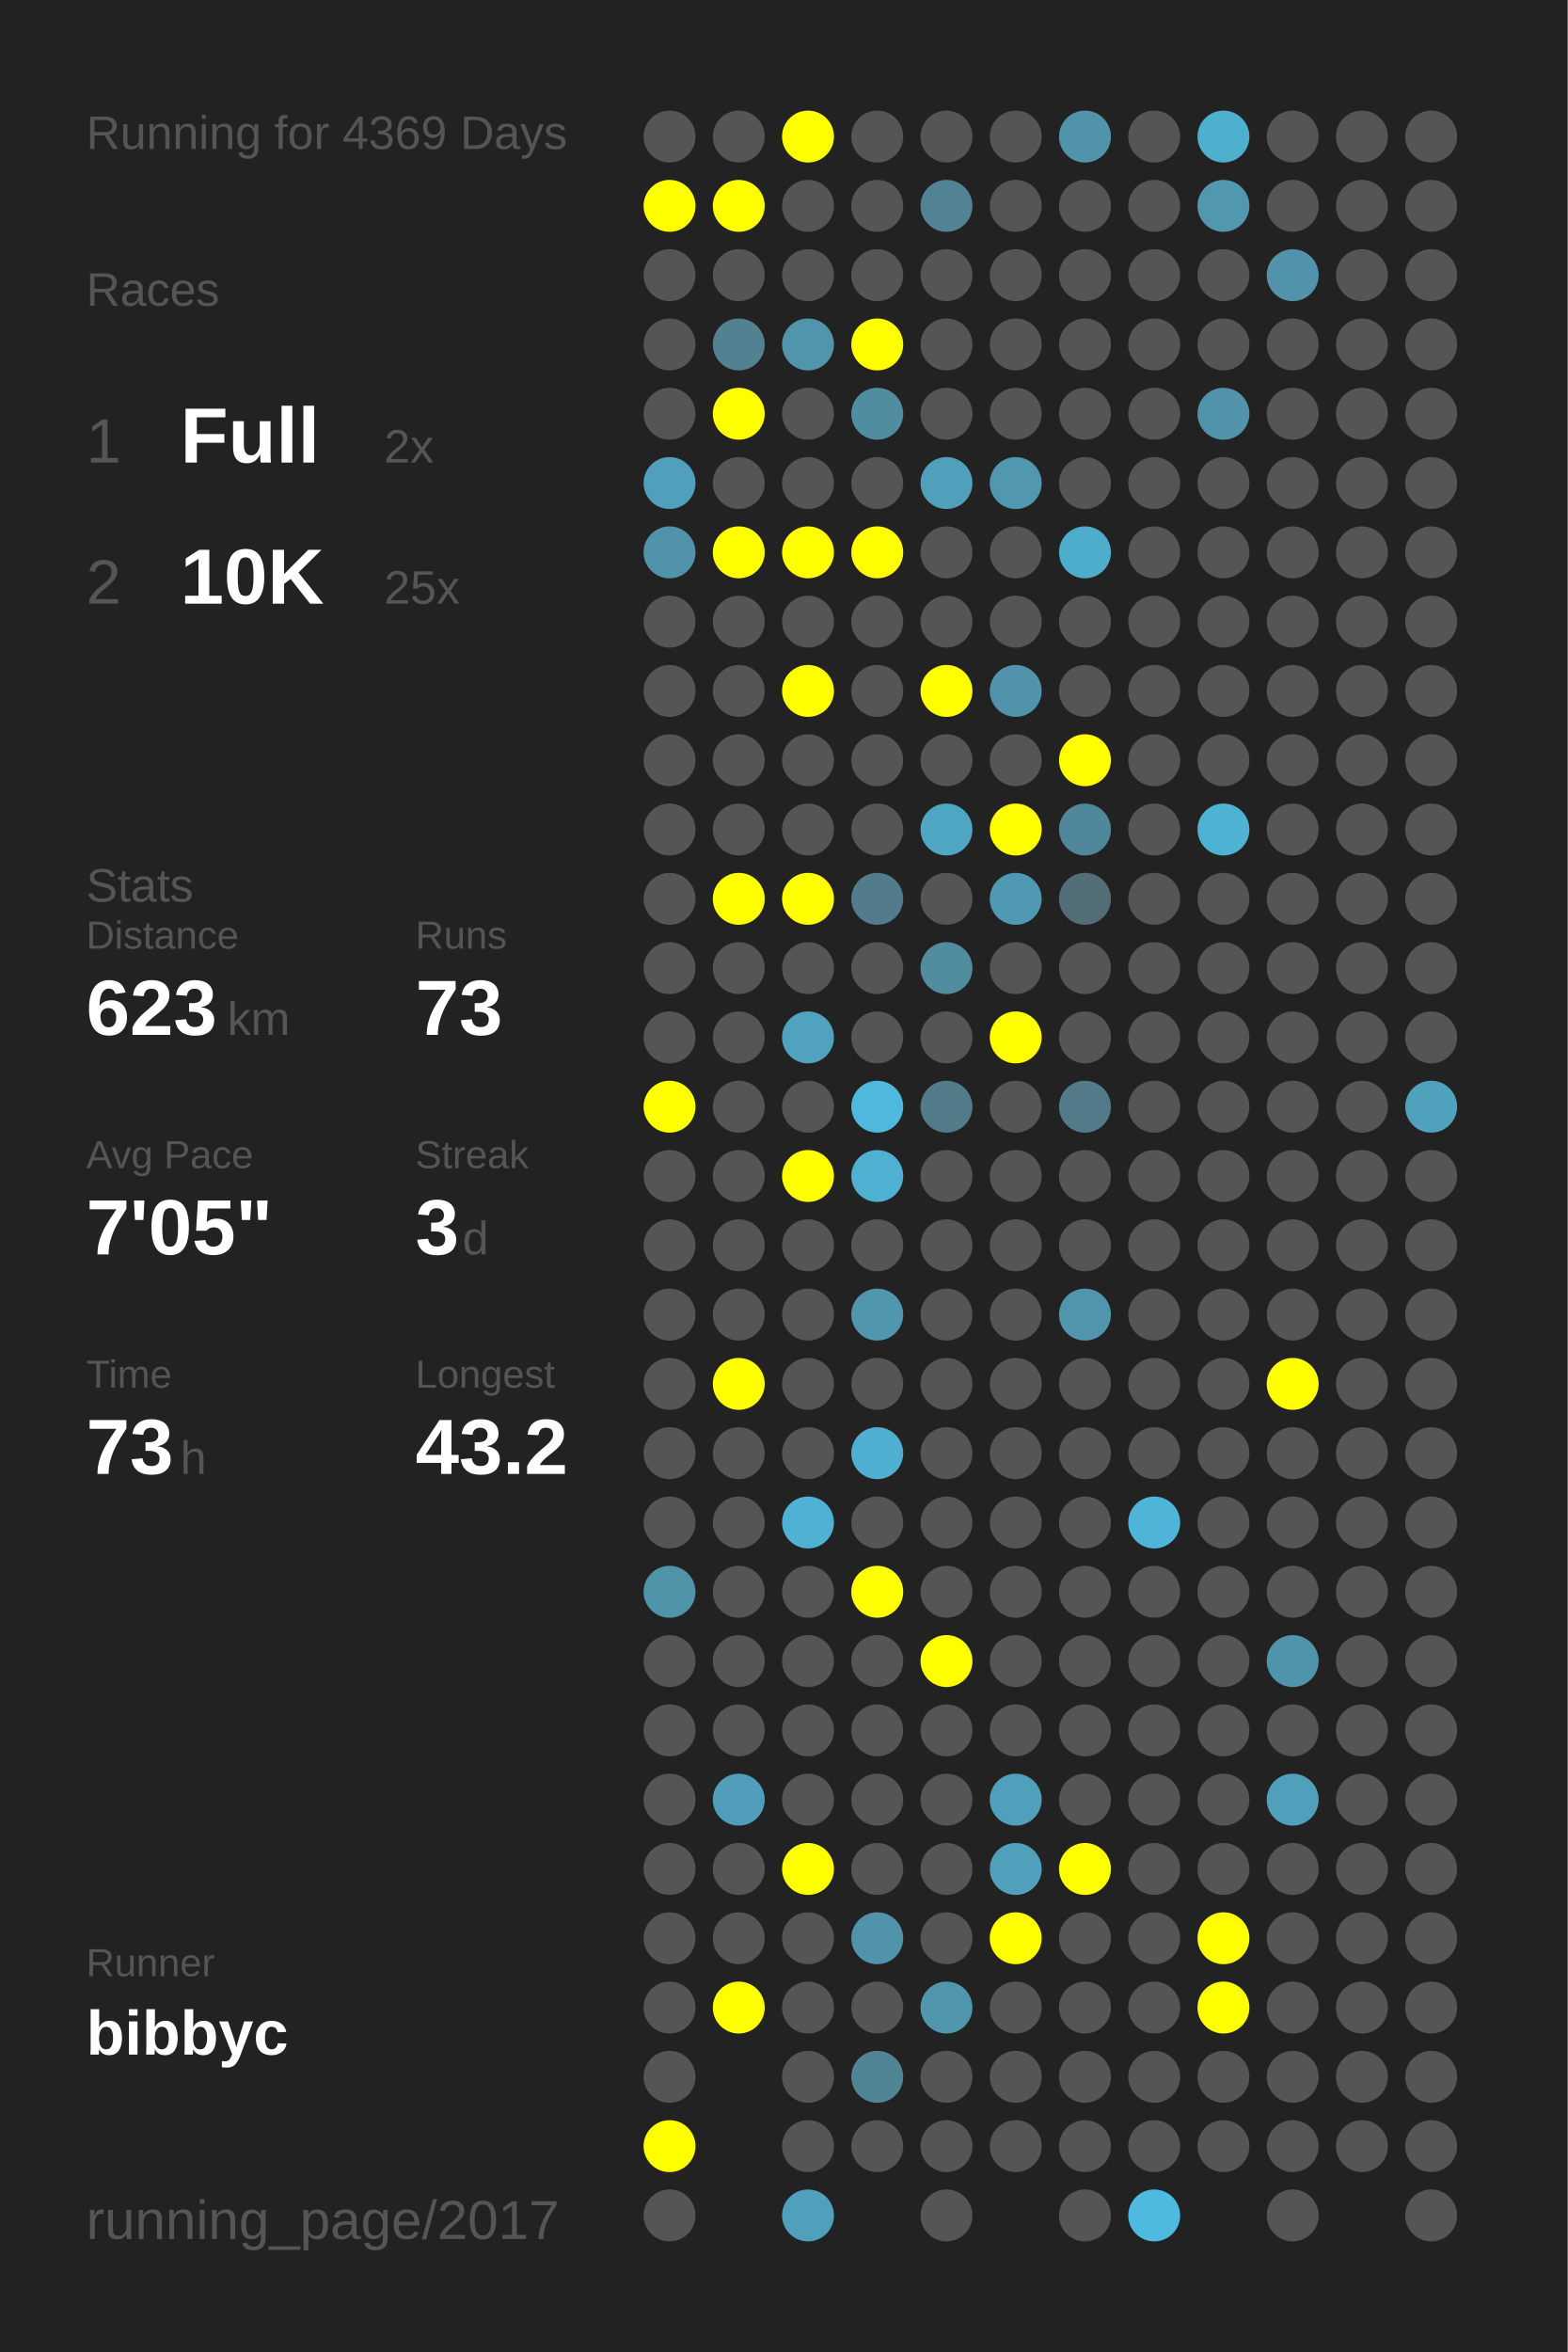
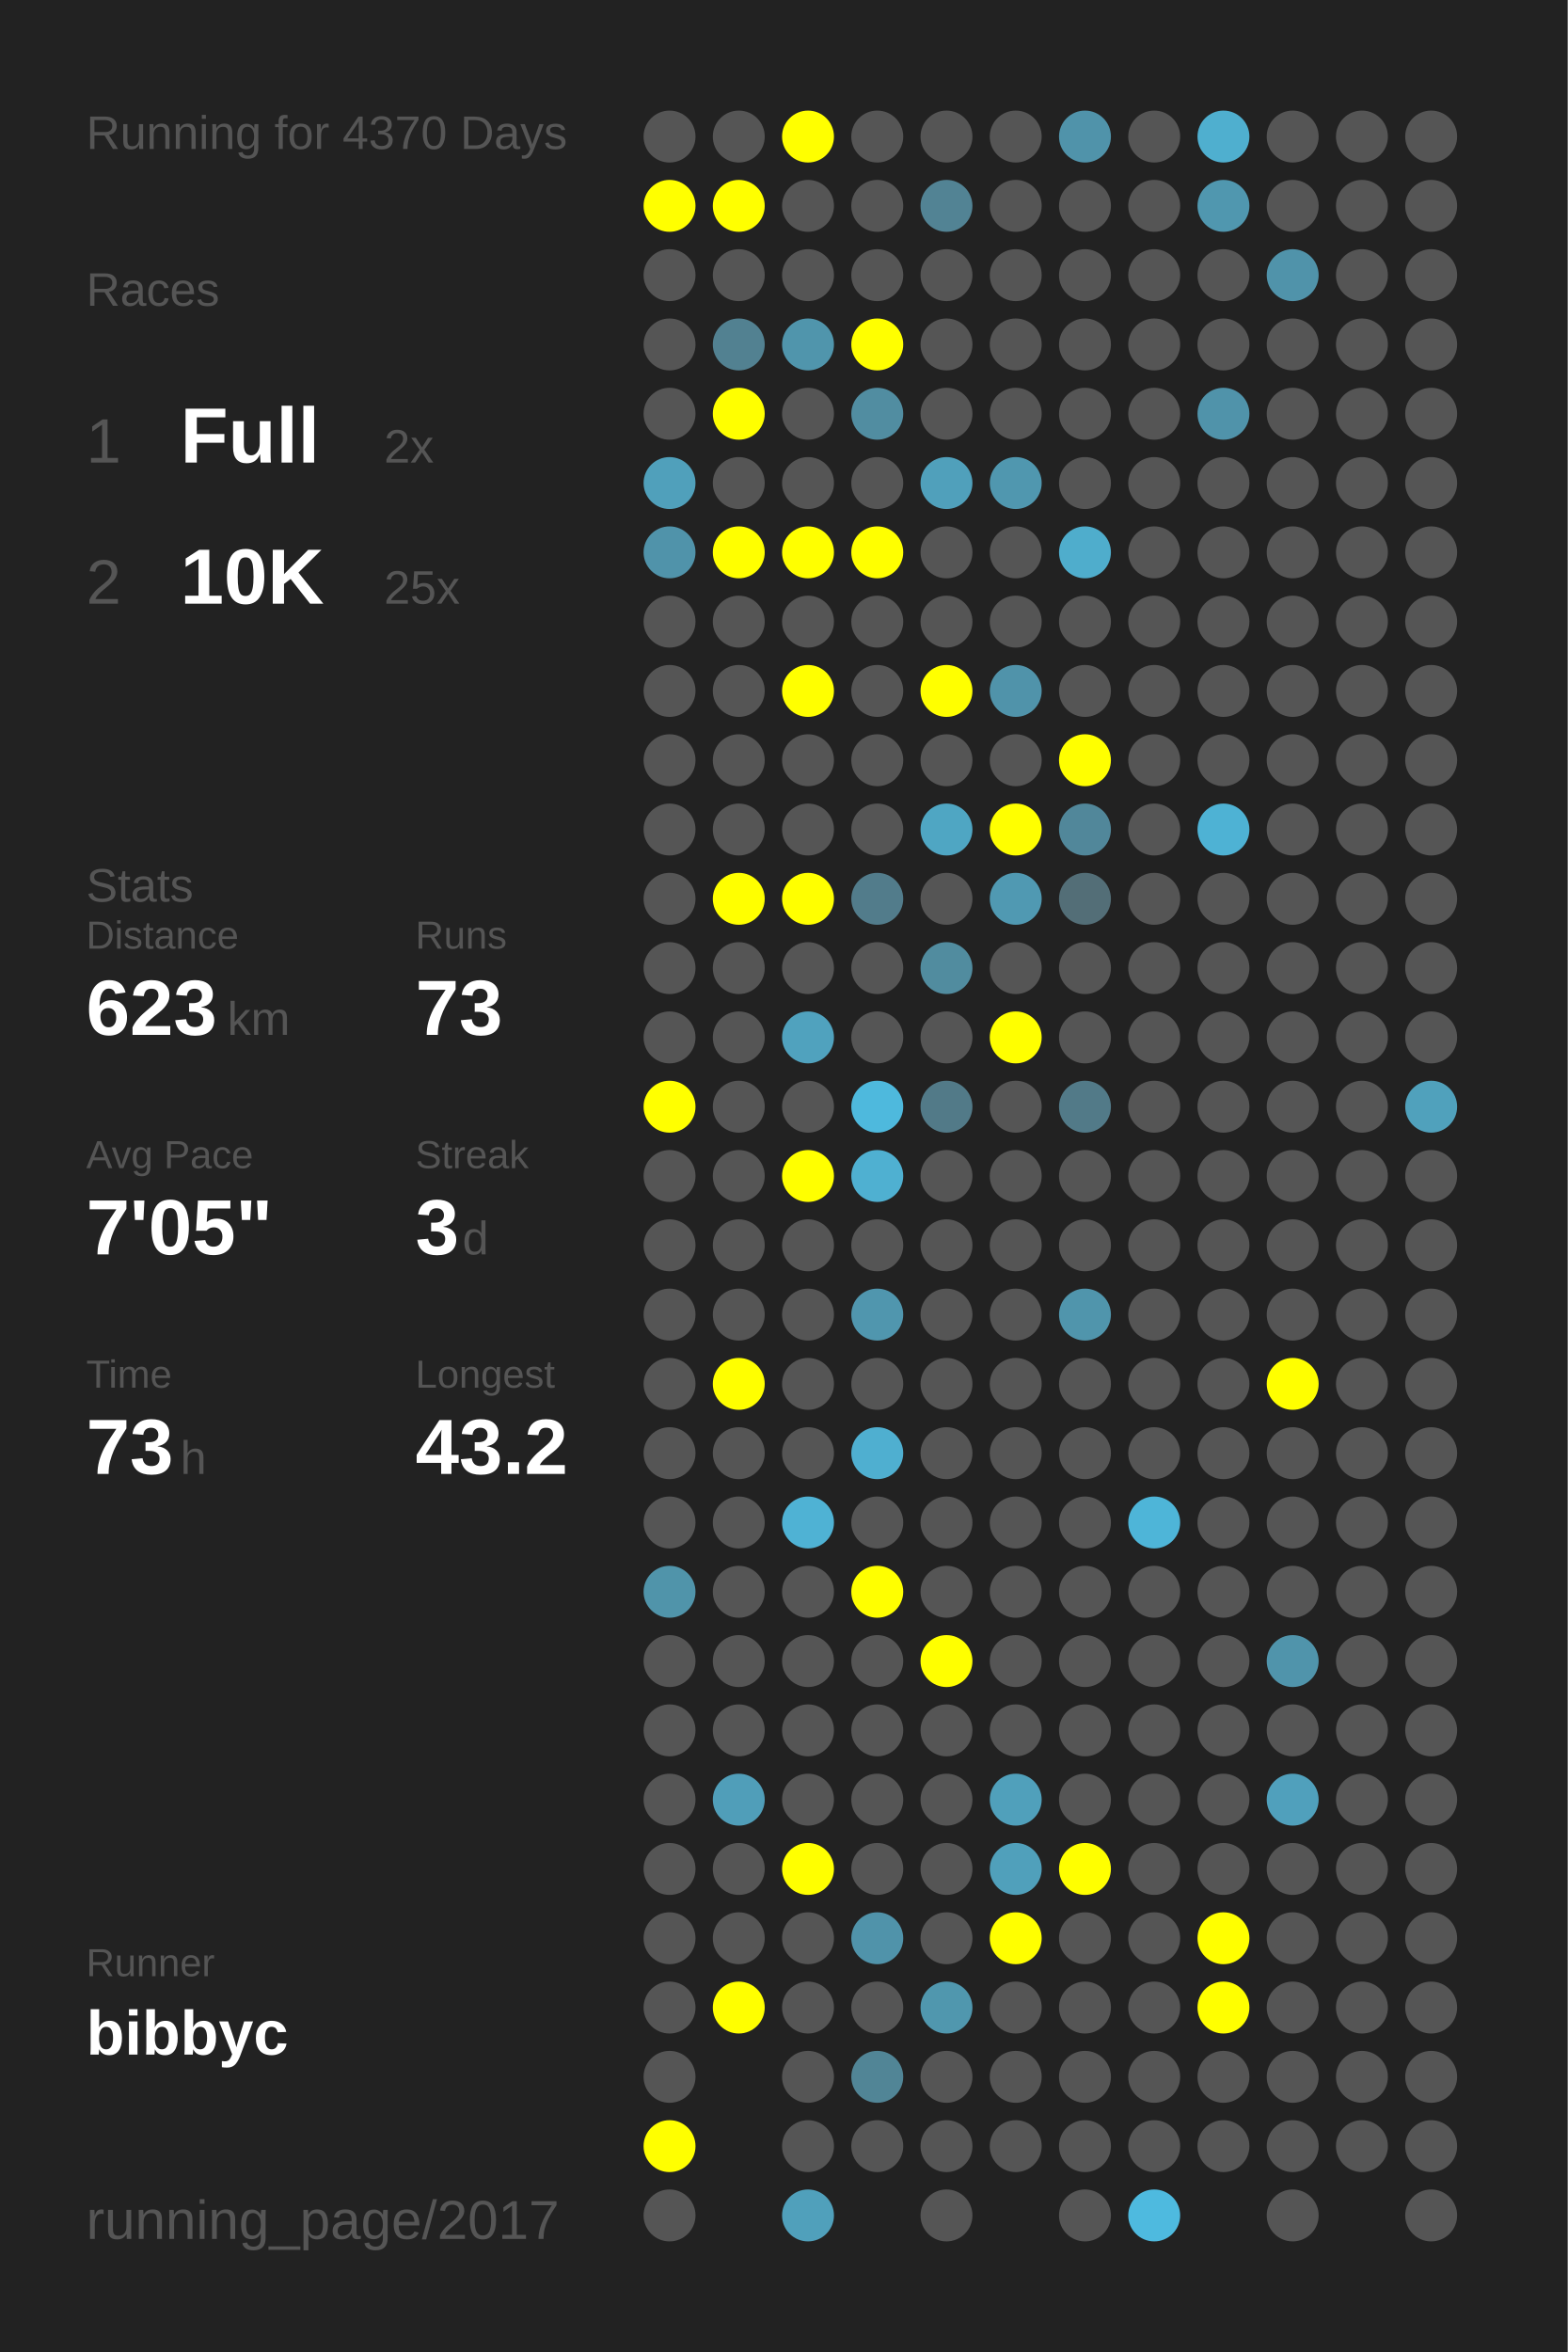
<svg xmlns="http://www.w3.org/2000/svg" baseProfile="full" height="300mm" version="1.1" viewBox="0,0,200,300" width="200mm">
  <defs />
  <rect fill="#222222" height="300" width="200" x="0" y="0" />
-   <text fill="#555555" style="font-size:6px; font-family:Arial;" x="11" y="19">Running for 4369 Days</text>
+   <text fill="#555555" style="font-size:6px; font-family:Arial;" x="11" y="19">Running for 4370 Days</text>
  <text fill="#555555" style="font-size:6px; font-family:Arial;" x="11" y="39">Races</text>
  <text fill="#555555" style="font-size:8px; font-family:Arial;" x="11" y="59">1</text>
  <text fill="#FFFFFF" style="font-size:10px; font-family:Arial; font-weight:bold;" x="23" y="59">Full</text>
  <text fill="#555555" style="font-size:6px; font-family:Arial;" x="49" y="59">2x</text>
  <text fill="#555555" style="font-size:8px; font-family:Arial;" x="11" y="77">2</text>
  <text fill="#FFFFFF" style="font-size:10px; font-family:Arial; font-weight:bold;" x="23" y="77">10K</text>
  <text fill="#555555" style="font-size:6px; font-family:Arial;" x="49" y="77">25x</text>
  <text fill="#555555" style="font-size:6px; font-family:Arial;" x="11" y="115">Stats</text>
  <text fill="#555555" style="font-size:5px; font-family:Arial;" x="11" y="121">Distance</text>
  <text fill="#FFFFFF" style="font-size:10px; font-family:Arial; font-weight:bold;" x="11" y="132">623</text>
  <text fill="#555555" style="font-size:6px; font-family:Arial;" x="29" y="132">km</text>
  <text fill="#555555" style="font-size:5px; font-family:Arial;" x="53" y="121">Runs</text>
  <text fill="#FFFFFF" style="font-size:10px; font-family:Arial; font-weight:bold;" x="53" y="132">73</text>
  <text fill="#555555" style="font-size:5px; font-family:Arial;" x="11" y="149">Avg Pace</text>
  <text fill="#FFFFFF" style="font-size:10px; font-family:Arial; font-weight:bold;" x="11" y="160">7'05"</text>
  <text fill="#555555" style="font-size:5px; font-family:Arial;" x="53" y="149">Streak</text>
  <text fill="#FFFFFF" style="font-size:10px; font-family:Arial; font-weight:bold;" x="53" y="160">3</text>
  <text fill="#555555" style="font-size:6px; font-family:Arial;" x="59" y="160">d</text>
  <text fill="#555555" style="font-size:5px; font-family:Arial;" x="11" y="177">Time</text>
  <text fill="#FFFFFF" style="font-size:10px; font-family:Arial; font-weight:bold;" x="11" y="188">73</text>
  <text fill="#555555" style="font-size:6px; font-family:Arial;" x="23" y="188">h</text>
  <text fill="#555555" style="font-size:5px; font-family:Arial;" x="53" y="177">Longest</text>
  <text fill="#FFFFFF" style="font-size:10px; font-family:Arial; font-weight:bold;" x="53" y="188">43.2</text>
  <text fill="#555555" style="font-size:5px; font-family:Arial;" x="11" y="252.065">Runner</text>
  <text fill="#FFFFFF" style="font-size:8px; font-family:Arial; font-weight:bold;" x="11" y="262.065">bibbyc</text>
  <text fill="#555555" style="font-size:7px; font-family:Arial;" x="11" y="285.581">running_page/2017</text>
  <circle cx="85.417" cy="17.419" fill="#555555" r="3.312" />
  <circle cx="85.417" cy="26.258" fill="#FFFF00" r="3.312" />
  <circle cx="85.417" cy="35.097" fill="#555555" r="3.312" />
  <circle cx="85.417" cy="43.935" fill="#555555" r="3.312" />
  <circle cx="85.417" cy="52.774" fill="#555555" r="3.312" />
  <circle cx="85.417" cy="61.613" fill="#50a0bb" r="3.312" />
  <circle cx="85.417" cy="70.452" fill="#5093aa" r="3.312" />
  <circle cx="85.417" cy="79.29" fill="#555555" r="3.312" />
  <circle cx="85.417" cy="88.129" fill="#555555" r="3.312" />
  <circle cx="85.417" cy="96.968" fill="#555555" r="3.312" />
  <circle cx="85.417" cy="105.806" fill="#555555" r="3.312" />
  <circle cx="85.417" cy="114.645" fill="#555555" r="3.312" />
  <circle cx="85.417" cy="123.484" fill="#555555" r="3.312" />
  <circle cx="85.417" cy="132.323" fill="#555555" r="3.312" />
  <circle cx="85.417" cy="141.161" fill="#FFFF00" r="3.312" />
  <circle cx="85.417" cy="150" fill="#555555" r="3.312" />
  <circle cx="85.417" cy="158.839" fill="#555555" r="3.312" />
  <circle cx="85.417" cy="167.677" fill="#555555" r="3.312" />
  <circle cx="85.417" cy="176.516" fill="#555555" r="3.312" />
  <circle cx="85.417" cy="185.355" fill="#555555" r="3.312" />
  <circle cx="85.417" cy="194.194" fill="#555555" r="3.312" />
  <circle cx="85.417" cy="203.032" fill="#5094aa" r="3.312" />
  <circle cx="85.417" cy="211.871" fill="#555555" r="3.312" />
  <circle cx="85.417" cy="220.71" fill="#555555" r="3.312" />
  <circle cx="85.417" cy="229.548" fill="#555555" r="3.312" />
  <circle cx="85.417" cy="238.387" fill="#555555" r="3.312" />
  <circle cx="85.417" cy="247.226" fill="#555555" r="3.312" />
  <circle cx="85.417" cy="256.065" fill="#555555" r="3.312" />
  <circle cx="85.417" cy="264.903" fill="#555555" r="3.312" />
  <circle cx="85.417" cy="273.742" fill="#FFFF00" r="3.312" />
  <circle cx="85.417" cy="282.581" fill="#555555" r="3.312" />
  <circle cx="94.25" cy="17.419" fill="#555555" r="3.312" />
  <circle cx="94.25" cy="26.258" fill="#FFFF00" r="3.312" />
  <circle cx="94.25" cy="35.097" fill="#555555" r="3.312" />
  <circle cx="94.25" cy="43.935" fill="#528191" r="3.312" />
  <circle cx="94.25" cy="52.774" fill="#FFFF00" r="3.312" />
  <circle cx="94.25" cy="61.613" fill="#555555" r="3.312" />
  <circle cx="94.25" cy="70.452" fill="#FFFF00" r="3.312" />
  <circle cx="94.25" cy="79.29" fill="#555555" r="3.312" />
  <circle cx="94.25" cy="88.129" fill="#555555" r="3.312" />
  <circle cx="94.25" cy="96.968" fill="#555555" r="3.312" />
  <circle cx="94.25" cy="105.806" fill="#555555" r="3.312" />
  <circle cx="94.25" cy="114.645" fill="#FFFF00" r="3.312" />
  <circle cx="94.25" cy="123.484" fill="#555555" r="3.312" />
  <circle cx="94.25" cy="132.323" fill="#555555" r="3.312" />
  <circle cx="94.25" cy="141.161" fill="#555555" r="3.312" />
  <circle cx="94.25" cy="150" fill="#555555" r="3.312" />
  <circle cx="94.25" cy="158.839" fill="#555555" r="3.312" />
  <circle cx="94.25" cy="167.677" fill="#555555" r="3.312" />
  <circle cx="94.25" cy="176.516" fill="#FFFF00" r="3.312" />
  <circle cx="94.25" cy="185.355" fill="#555555" r="3.312" />
  <circle cx="94.25" cy="194.194" fill="#555555" r="3.312" />
  <circle cx="94.25" cy="203.032" fill="#555555" r="3.312" />
  <circle cx="94.25" cy="211.871" fill="#555555" r="3.312" />
  <circle cx="94.25" cy="220.71" fill="#555555" r="3.312" />
  <circle cx="94.25" cy="229.548" fill="#509eb9" r="3.312" />
  <circle cx="94.25" cy="238.387" fill="#555555" r="3.312" />
  <circle cx="94.25" cy="247.226" fill="#555555" r="3.312" />
  <circle cx="94.25" cy="256.065" fill="#FFFF00" r="3.312" />
  <circle cx="103.083" cy="17.419" fill="#FFFF00" r="3.312" />
  <circle cx="103.083" cy="26.258" fill="#555555" r="3.312" />
  <circle cx="103.083" cy="35.097" fill="#555555" r="3.312" />
  <circle cx="103.083" cy="43.935" fill="#5095ac" r="3.312" />
  <circle cx="103.083" cy="52.774" fill="#555555" r="3.312" />
  <circle cx="103.083" cy="61.613" fill="#555555" r="3.312" />
  <circle cx="103.083" cy="70.452" fill="#FFFF00" r="3.312" />
  <circle cx="103.083" cy="79.29" fill="#555555" r="3.312" />
  <circle cx="103.083" cy="88.129" fill="#FFFF00" r="3.312" />
  <circle cx="103.083" cy="96.968" fill="#555555" r="3.312" />
  <circle cx="103.083" cy="105.806" fill="#555555" r="3.312" />
  <circle cx="103.083" cy="114.645" fill="#FFFF00" r="3.312" />
  <circle cx="103.083" cy="123.484" fill="#555555" r="3.312" />
  <circle cx="103.083" cy="132.323" fill="#50a2be" r="3.312" />
  <circle cx="103.083" cy="141.161" fill="#555555" r="3.312" />
  <circle cx="103.083" cy="150" fill="#FFFF00" r="3.312" />
  <circle cx="103.083" cy="158.839" fill="#555555" r="3.312" />
  <circle cx="103.083" cy="167.677" fill="#555555" r="3.312" />
  <circle cx="103.083" cy="176.516" fill="#555555" r="3.312" />
  <circle cx="103.083" cy="185.355" fill="#555555" r="3.312" />
  <circle cx="103.083" cy="194.194" fill="#4fb2d4" r="3.312" />
  <circle cx="103.083" cy="203.032" fill="#555555" r="3.312" />
  <circle cx="103.083" cy="211.871" fill="#555555" r="3.312" />
  <circle cx="103.083" cy="220.71" fill="#555555" r="3.312" />
  <circle cx="103.083" cy="229.548" fill="#555555" r="3.312" />
  <circle cx="103.083" cy="238.387" fill="#FFFF00" r="3.312" />
  <circle cx="103.083" cy="247.226" fill="#555555" r="3.312" />
  <circle cx="103.083" cy="256.065" fill="#555555" r="3.312" />
  <circle cx="103.083" cy="264.903" fill="#555555" r="3.312" />
  <circle cx="103.083" cy="273.742" fill="#555555" r="3.312" />
  <circle cx="103.083" cy="282.581" fill="#50a0bb" r="3.312" />
  <circle cx="111.917" cy="17.419" fill="#555555" r="3.312" />
  <circle cx="111.917" cy="26.258" fill="#555555" r="3.312" />
  <circle cx="111.917" cy="35.097" fill="#555555" r="3.312" />
  <circle cx="111.917" cy="43.935" fill="#FFFF00" r="3.312" />
  <circle cx="111.917" cy="52.774" fill="#518da1" r="3.312" />
  <circle cx="111.917" cy="61.613" fill="#555555" r="3.312" />
  <circle cx="111.917" cy="70.452" fill="#FFFF00" r="3.312" />
  <circle cx="111.917" cy="79.29" fill="#555555" r="3.312" />
  <circle cx="111.917" cy="88.129" fill="#555555" r="3.312" />
  <circle cx="111.917" cy="96.968" fill="#555555" r="3.312" />
  <circle cx="111.917" cy="105.806" fill="#555555" r="3.312" />
  <circle cx="111.917" cy="114.645" fill="#527c8b" r="3.312" />
  <circle cx="111.917" cy="123.484" fill="#555555" r="3.312" />
  <circle cx="111.917" cy="132.323" fill="#555555" r="3.312" />
  <circle cx="111.917" cy="141.161" fill="#4eb9dd" r="3.312" />
  <circle cx="111.917" cy="150" fill="#4fb0d1" r="3.312" />
  <circle cx="111.917" cy="158.839" fill="#555555" r="3.312" />
  <circle cx="111.917" cy="167.677" fill="#5096ae" r="3.312" />
  <circle cx="111.917" cy="176.516" fill="#555555" r="3.312" />
  <circle cx="111.917" cy="185.355" fill="#4fafd0" r="3.312" />
  <circle cx="111.917" cy="194.194" fill="#555555" r="3.312" />
  <circle cx="111.917" cy="203.032" fill="#FFFF00" r="3.312" />
  <circle cx="111.917" cy="211.871" fill="#555555" r="3.312" />
  <circle cx="111.917" cy="220.71" fill="#555555" r="3.312" />
  <circle cx="111.917" cy="229.548" fill="#555555" r="3.312" />
  <circle cx="111.917" cy="238.387" fill="#555555" r="3.312" />
  <circle cx="111.917" cy="247.226" fill="#5093aa" r="3.312" />
  <circle cx="111.917" cy="256.065" fill="#555555" r="3.312" />
  <circle cx="111.917" cy="264.903" fill="#518596" r="3.312" />
  <circle cx="111.917" cy="273.742" fill="#555555" r="3.312" />
  <circle cx="120.75" cy="17.419" fill="#555555" r="3.312" />
  <circle cx="120.75" cy="26.258" fill="#528394" r="3.312" />
  <circle cx="120.75" cy="35.097" fill="#555555" r="3.312" />
  <circle cx="120.75" cy="43.935" fill="#555555" r="3.312" />
  <circle cx="120.75" cy="52.774" fill="#555555" r="3.312" />
  <circle cx="120.75" cy="61.613" fill="#50a0bb" r="3.312" />
  <circle cx="120.75" cy="70.452" fill="#555555" r="3.312" />
  <circle cx="120.75" cy="79.29" fill="#555555" r="3.312" />
  <circle cx="120.75" cy="88.129" fill="#FFFF00" r="3.312" />
  <circle cx="120.75" cy="96.968" fill="#555555" r="3.312" />
  <circle cx="120.75" cy="105.806" fill="#4fa6c3" r="3.312" />
  <circle cx="120.75" cy="114.645" fill="#555555" r="3.312" />
  <circle cx="120.75" cy="123.484" fill="#518c9f" r="3.312" />
  <circle cx="120.75" cy="132.323" fill="#555555" r="3.312" />
  <circle cx="120.75" cy="141.161" fill="#527a88" r="3.312" />
  <circle cx="120.75" cy="150" fill="#555555" r="3.312" />
  <circle cx="120.75" cy="158.839" fill="#555555" r="3.312" />
  <circle cx="120.75" cy="167.677" fill="#555555" r="3.312" />
  <circle cx="120.75" cy="176.516" fill="#555555" r="3.312" />
  <circle cx="120.75" cy="185.355" fill="#555555" r="3.312" />
  <circle cx="120.75" cy="194.194" fill="#555555" r="3.312" />
  <circle cx="120.75" cy="203.032" fill="#555555" r="3.312" />
  <circle cx="120.75" cy="211.871" fill="#FFFF00" r="3.312" />
  <circle cx="120.75" cy="220.71" fill="#555555" r="3.312" />
  <circle cx="120.75" cy="229.548" fill="#555555" r="3.312" />
  <circle cx="120.75" cy="238.387" fill="#555555" r="3.312" />
  <circle cx="120.75" cy="247.226" fill="#555555" r="3.312" />
  <circle cx="120.75" cy="256.065" fill="#5097ae" r="3.312" />
  <circle cx="120.75" cy="264.903" fill="#555555" r="3.312" />
  <circle cx="120.75" cy="273.742" fill="#555555" r="3.312" />
  <circle cx="120.75" cy="282.581" fill="#555555" r="3.312" />
  <circle cx="129.583" cy="17.419" fill="#555555" r="3.312" />
  <circle cx="129.583" cy="26.258" fill="#555555" r="3.312" />
  <circle cx="129.583" cy="35.097" fill="#555555" r="3.312" />
  <circle cx="129.583" cy="43.935" fill="#555555" r="3.312" />
  <circle cx="129.583" cy="52.774" fill="#555555" r="3.312" />
  <circle cx="129.583" cy="61.613" fill="#5097af" r="3.312" />
  <circle cx="129.583" cy="70.452" fill="#555555" r="3.312" />
  <circle cx="129.583" cy="79.29" fill="#555555" r="3.312" />
  <circle cx="129.583" cy="88.129" fill="#5093aa" r="3.312" />
  <circle cx="129.583" cy="96.968" fill="#555555" r="3.312" />
  <circle cx="129.583" cy="105.806" fill="#FFFF00" r="3.312" />
  <circle cx="129.583" cy="114.645" fill="#5099b2" r="3.312" />
  <circle cx="129.583" cy="123.484" fill="#555555" r="3.312" />
  <circle cx="129.583" cy="132.323" fill="#FFFF00" r="3.312" />
  <circle cx="129.583" cy="141.161" fill="#555555" r="3.312" />
  <circle cx="129.583" cy="150" fill="#555555" r="3.312" />
  <circle cx="129.583" cy="158.839" fill="#555555" r="3.312" />
  <circle cx="129.583" cy="167.677" fill="#555555" r="3.312" />
  <circle cx="129.583" cy="176.516" fill="#555555" r="3.312" />
  <circle cx="129.583" cy="185.355" fill="#555555" r="3.312" />
  <circle cx="129.583" cy="194.194" fill="#555555" r="3.312" />
  <circle cx="129.583" cy="203.032" fill="#555555" r="3.312" />
  <circle cx="129.583" cy="211.871" fill="#555555" r="3.312" />
  <circle cx="129.583" cy="220.71" fill="#555555" r="3.312" />
  <circle cx="129.583" cy="229.548" fill="#50a0bb" r="3.312" />
  <circle cx="129.583" cy="238.387" fill="#50a0bb" r="3.312" />
  <circle cx="129.583" cy="247.226" fill="#FFFF00" r="3.312" />
  <circle cx="129.583" cy="256.065" fill="#555555" r="3.312" />
  <circle cx="129.583" cy="264.903" fill="#555555" r="3.312" />
  <circle cx="129.583" cy="273.742" fill="#555555" r="3.312" />
  <circle cx="138.417" cy="17.419" fill="#5093aa" r="3.312" />
  <circle cx="138.417" cy="26.258" fill="#555555" r="3.312" />
  <circle cx="138.417" cy="35.097" fill="#555555" r="3.312" />
  <circle cx="138.417" cy="43.935" fill="#555555" r="3.312" />
  <circle cx="138.417" cy="52.774" fill="#555555" r="3.312" />
  <circle cx="138.417" cy="61.613" fill="#555555" r="3.312" />
  <circle cx="138.417" cy="70.452" fill="#4fadcc" r="3.312" />
  <circle cx="138.417" cy="79.29" fill="#555555" r="3.312" />
  <circle cx="138.417" cy="88.129" fill="#555555" r="3.312" />
  <circle cx="138.417" cy="96.968" fill="#FFFF00" r="3.312" />
  <circle cx="138.417" cy="105.806" fill="#51879a" r="3.312" />
  <circle cx="138.417" cy="114.645" fill="#536e77" r="3.312" />
  <circle cx="138.417" cy="123.484" fill="#555555" r="3.312" />
  <circle cx="138.417" cy="132.323" fill="#555555" r="3.312" />
  <circle cx="138.417" cy="141.161" fill="#527a88" r="3.312" />
  <circle cx="138.417" cy="150" fill="#555555" r="3.312" />
  <circle cx="138.417" cy="158.839" fill="#555555" r="3.312" />
  <circle cx="138.417" cy="167.677" fill="#5095ac" r="3.312" />
  <circle cx="138.417" cy="176.516" fill="#555555" r="3.312" />
  <circle cx="138.417" cy="185.355" fill="#555555" r="3.312" />
  <circle cx="138.417" cy="194.194" fill="#555555" r="3.312" />
  <circle cx="138.417" cy="203.032" fill="#555555" r="3.312" />
  <circle cx="138.417" cy="211.871" fill="#555555" r="3.312" />
  <circle cx="138.417" cy="220.71" fill="#555555" r="3.312" />
  <circle cx="138.417" cy="229.548" fill="#555555" r="3.312" />
  <circle cx="138.417" cy="238.387" fill="#FFFF00" r="3.312" />
  <circle cx="138.417" cy="247.226" fill="#555555" r="3.312" />
  <circle cx="138.417" cy="256.065" fill="#555555" r="3.312" />
  <circle cx="138.417" cy="264.903" fill="#555555" r="3.312" />
  <circle cx="138.417" cy="273.742" fill="#555555" r="3.312" />
  <circle cx="138.417" cy="282.581" fill="#555555" r="3.312" />
  <circle cx="147.25" cy="17.419" fill="#555555" r="3.312" />
  <circle cx="147.25" cy="26.258" fill="#555555" r="3.312" />
  <circle cx="147.25" cy="35.097" fill="#555555" r="3.312" />
  <circle cx="147.25" cy="43.935" fill="#555555" r="3.312" />
  <circle cx="147.25" cy="52.774" fill="#555555" r="3.312" />
  <circle cx="147.25" cy="61.613" fill="#555555" r="3.312" />
  <circle cx="147.25" cy="70.452" fill="#555555" r="3.312" />
  <circle cx="147.25" cy="79.29" fill="#555555" r="3.312" />
  <circle cx="147.25" cy="88.129" fill="#555555" r="3.312" />
  <circle cx="147.25" cy="96.968" fill="#555555" r="3.312" />
  <circle cx="147.25" cy="105.806" fill="#555555" r="3.312" />
  <circle cx="147.25" cy="114.645" fill="#555555" r="3.312" />
  <circle cx="147.25" cy="123.484" fill="#555555" r="3.312" />
  <circle cx="147.25" cy="132.323" fill="#555555" r="3.312" />
  <circle cx="147.25" cy="141.161" fill="#555555" r="3.312" />
  <circle cx="147.25" cy="150" fill="#555555" r="3.312" />
  <circle cx="147.25" cy="158.839" fill="#555555" r="3.312" />
  <circle cx="147.25" cy="167.677" fill="#555555" r="3.312" />
  <circle cx="147.25" cy="176.516" fill="#555555" r="3.312" />
  <circle cx="147.25" cy="185.355" fill="#555555" r="3.312" />
  <circle cx="147.25" cy="194.194" fill="#4eb5d8" r="3.312" />
  <circle cx="147.25" cy="203.032" fill="#555555" r="3.312" />
  <circle cx="147.25" cy="211.871" fill="#555555" r="3.312" />
  <circle cx="147.25" cy="220.71" fill="#555555" r="3.312" />
  <circle cx="147.25" cy="229.548" fill="#555555" r="3.312" />
  <circle cx="147.25" cy="238.387" fill="#555555" r="3.312" />
  <circle cx="147.25" cy="247.226" fill="#555555" r="3.312" />
  <circle cx="147.25" cy="256.065" fill="#555555" r="3.312" />
  <circle cx="147.25" cy="264.903" fill="#555555" r="3.312" />
  <circle cx="147.25" cy="273.742" fill="#555555" r="3.312" />
  <circle cx="147.25" cy="282.581" fill="#4ebadf" r="3.312" />
  <circle cx="156.083" cy="17.419" fill="#4fafcf" r="3.312" />
  <circle cx="156.083" cy="26.258" fill="#5097af" r="3.312" />
  <circle cx="156.083" cy="35.097" fill="#555555" r="3.312" />
  <circle cx="156.083" cy="43.935" fill="#555555" r="3.312" />
  <circle cx="156.083" cy="52.774" fill="#5093aa" r="3.312" />
  <circle cx="156.083" cy="61.613" fill="#555555" r="3.312" />
  <circle cx="156.083" cy="70.452" fill="#555555" r="3.312" />
  <circle cx="156.083" cy="79.29" fill="#555555" r="3.312" />
  <circle cx="156.083" cy="88.129" fill="#555555" r="3.312" />
  <circle cx="156.083" cy="96.968" fill="#555555" r="3.312" />
  <circle cx="156.083" cy="105.806" fill="#4eb2d4" r="3.312" />
  <circle cx="156.083" cy="114.645" fill="#555555" r="3.312" />
  <circle cx="156.083" cy="123.484" fill="#555555" r="3.312" />
  <circle cx="156.083" cy="132.323" fill="#555555" r="3.312" />
  <circle cx="156.083" cy="141.161" fill="#555555" r="3.312" />
  <circle cx="156.083" cy="150" fill="#555555" r="3.312" />
  <circle cx="156.083" cy="158.839" fill="#555555" r="3.312" />
  <circle cx="156.083" cy="167.677" fill="#555555" r="3.312" />
  <circle cx="156.083" cy="176.516" fill="#555555" r="3.312" />
  <circle cx="156.083" cy="185.355" fill="#555555" r="3.312" />
  <circle cx="156.083" cy="194.194" fill="#555555" r="3.312" />
  <circle cx="156.083" cy="203.032" fill="#555555" r="3.312" />
  <circle cx="156.083" cy="211.871" fill="#555555" r="3.312" />
  <circle cx="156.083" cy="220.71" fill="#555555" r="3.312" />
  <circle cx="156.083" cy="229.548" fill="#555555" r="3.312" />
  <circle cx="156.083" cy="238.387" fill="#555555" r="3.312" />
  <circle cx="156.083" cy="247.226" fill="#FFFF00" r="3.312" />
  <circle cx="156.083" cy="256.065" fill="#FFFF00" r="3.312" />
  <circle cx="156.083" cy="264.903" fill="#555555" r="3.312" />
  <circle cx="156.083" cy="273.742" fill="#555555" r="3.312" />
  <circle cx="164.917" cy="17.419" fill="#555555" r="3.312" />
  <circle cx="164.917" cy="26.258" fill="#555555" r="3.312" />
  <circle cx="164.917" cy="35.097" fill="#5093aa" r="3.312" />
  <circle cx="164.917" cy="43.935" fill="#555555" r="3.312" />
  <circle cx="164.917" cy="52.774" fill="#555555" r="3.312" />
  <circle cx="164.917" cy="61.613" fill="#555555" r="3.312" />
  <circle cx="164.917" cy="70.452" fill="#555555" r="3.312" />
  <circle cx="164.917" cy="79.29" fill="#555555" r="3.312" />
  <circle cx="164.917" cy="88.129" fill="#555555" r="3.312" />
  <circle cx="164.917" cy="96.968" fill="#555555" r="3.312" />
  <circle cx="164.917" cy="105.806" fill="#555555" r="3.312" />
  <circle cx="164.917" cy="114.645" fill="#555555" r="3.312" />
  <circle cx="164.917" cy="123.484" fill="#555555" r="3.312" />
  <circle cx="164.917" cy="132.323" fill="#555555" r="3.312" />
  <circle cx="164.917" cy="141.161" fill="#555555" r="3.312" />
  <circle cx="164.917" cy="150" fill="#555555" r="3.312" />
  <circle cx="164.917" cy="158.839" fill="#555555" r="3.312" />
  <circle cx="164.917" cy="167.677" fill="#555555" r="3.312" />
  <circle cx="164.917" cy="176.516" fill="#FFFF00" r="3.312" />
  <circle cx="164.917" cy="185.355" fill="#555555" r="3.312" />
  <circle cx="164.917" cy="194.194" fill="#555555" r="3.312" />
  <circle cx="164.917" cy="203.032" fill="#555555" r="3.312" />
  <circle cx="164.917" cy="211.871" fill="#5094ab" r="3.312" />
  <circle cx="164.917" cy="220.71" fill="#555555" r="3.312" />
  <circle cx="164.917" cy="229.548" fill="#50a0bc" r="3.312" />
  <circle cx="164.917" cy="238.387" fill="#555555" r="3.312" />
  <circle cx="164.917" cy="247.226" fill="#555555" r="3.312" />
  <circle cx="164.917" cy="256.065" fill="#555555" r="3.312" />
  <circle cx="164.917" cy="264.903" fill="#555555" r="3.312" />
  <circle cx="164.917" cy="273.742" fill="#555555" r="3.312" />
  <circle cx="164.917" cy="282.581" fill="#555555" r="3.312" />
  <circle cx="173.75" cy="17.419" fill="#555555" r="3.312" />
  <circle cx="173.75" cy="26.258" fill="#555555" r="3.312" />
  <circle cx="173.75" cy="35.097" fill="#555555" r="3.312" />
  <circle cx="173.75" cy="43.935" fill="#555555" r="3.312" />
  <circle cx="173.75" cy="52.774" fill="#555555" r="3.312" />
  <circle cx="173.75" cy="61.613" fill="#555555" r="3.312" />
  <circle cx="173.75" cy="70.452" fill="#555555" r="3.312" />
  <circle cx="173.75" cy="79.29" fill="#555555" r="3.312" />
  <circle cx="173.75" cy="88.129" fill="#555555" r="3.312" />
  <circle cx="173.75" cy="96.968" fill="#555555" r="3.312" />
  <circle cx="173.75" cy="105.806" fill="#555555" r="3.312" />
  <circle cx="173.75" cy="114.645" fill="#555555" r="3.312" />
  <circle cx="173.75" cy="123.484" fill="#555555" r="3.312" />
  <circle cx="173.75" cy="132.323" fill="#555555" r="3.312" />
  <circle cx="173.75" cy="141.161" fill="#555555" r="3.312" />
  <circle cx="173.75" cy="150" fill="#555555" r="3.312" />
  <circle cx="173.75" cy="158.839" fill="#555555" r="3.312" />
  <circle cx="173.75" cy="167.677" fill="#555555" r="3.312" />
  <circle cx="173.75" cy="176.516" fill="#555555" r="3.312" />
  <circle cx="173.75" cy="185.355" fill="#555555" r="3.312" />
  <circle cx="173.75" cy="194.194" fill="#555555" r="3.312" />
  <circle cx="173.75" cy="203.032" fill="#555555" r="3.312" />
  <circle cx="173.75" cy="211.871" fill="#555555" r="3.312" />
  <circle cx="173.75" cy="220.71" fill="#555555" r="3.312" />
  <circle cx="173.75" cy="229.548" fill="#555555" r="3.312" />
  <circle cx="173.75" cy="238.387" fill="#555555" r="3.312" />
  <circle cx="173.75" cy="247.226" fill="#555555" r="3.312" />
  <circle cx="173.75" cy="256.065" fill="#555555" r="3.312" />
  <circle cx="173.75" cy="264.903" fill="#555555" r="3.312" />
  <circle cx="173.75" cy="273.742" fill="#555555" r="3.312" />
  <circle cx="182.583" cy="17.419" fill="#555555" r="3.312" />
  <circle cx="182.583" cy="26.258" fill="#555555" r="3.312" />
  <circle cx="182.583" cy="35.097" fill="#555555" r="3.312" />
  <circle cx="182.583" cy="43.935" fill="#555555" r="3.312" />
  <circle cx="182.583" cy="52.774" fill="#555555" r="3.312" />
  <circle cx="182.583" cy="61.613" fill="#555555" r="3.312" />
  <circle cx="182.583" cy="70.452" fill="#555555" r="3.312" />
  <circle cx="182.583" cy="79.29" fill="#555555" r="3.312" />
  <circle cx="182.583" cy="88.129" fill="#555555" r="3.312" />
  <circle cx="182.583" cy="96.968" fill="#555555" r="3.312" />
  <circle cx="182.583" cy="105.806" fill="#555555" r="3.312" />
  <circle cx="182.583" cy="114.645" fill="#555555" r="3.312" />
  <circle cx="182.583" cy="123.484" fill="#555555" r="3.312" />
  <circle cx="182.583" cy="132.323" fill="#555555" r="3.312" />
  <circle cx="182.583" cy="141.161" fill="#50a1bc" r="3.312" />
  <circle cx="182.583" cy="150" fill="#555555" r="3.312" />
  <circle cx="182.583" cy="158.839" fill="#555555" r="3.312" />
  <circle cx="182.583" cy="167.677" fill="#555555" r="3.312" />
  <circle cx="182.583" cy="176.516" fill="#555555" r="3.312" />
  <circle cx="182.583" cy="185.355" fill="#555555" r="3.312" />
  <circle cx="182.583" cy="194.194" fill="#555555" r="3.312" />
  <circle cx="182.583" cy="203.032" fill="#555555" r="3.312" />
  <circle cx="182.583" cy="211.871" fill="#555555" r="3.312" />
  <circle cx="182.583" cy="220.71" fill="#555555" r="3.312" />
  <circle cx="182.583" cy="229.548" fill="#555555" r="3.312" />
  <circle cx="182.583" cy="238.387" fill="#555555" r="3.312" />
  <circle cx="182.583" cy="247.226" fill="#555555" r="3.312" />
  <circle cx="182.583" cy="256.065" fill="#555555" r="3.312" />
  <circle cx="182.583" cy="264.903" fill="#555555" r="3.312" />
  <circle cx="182.583" cy="273.742" fill="#555555" r="3.312" />
  <circle cx="182.583" cy="282.581" fill="#555555" r="3.312" />
</svg>
